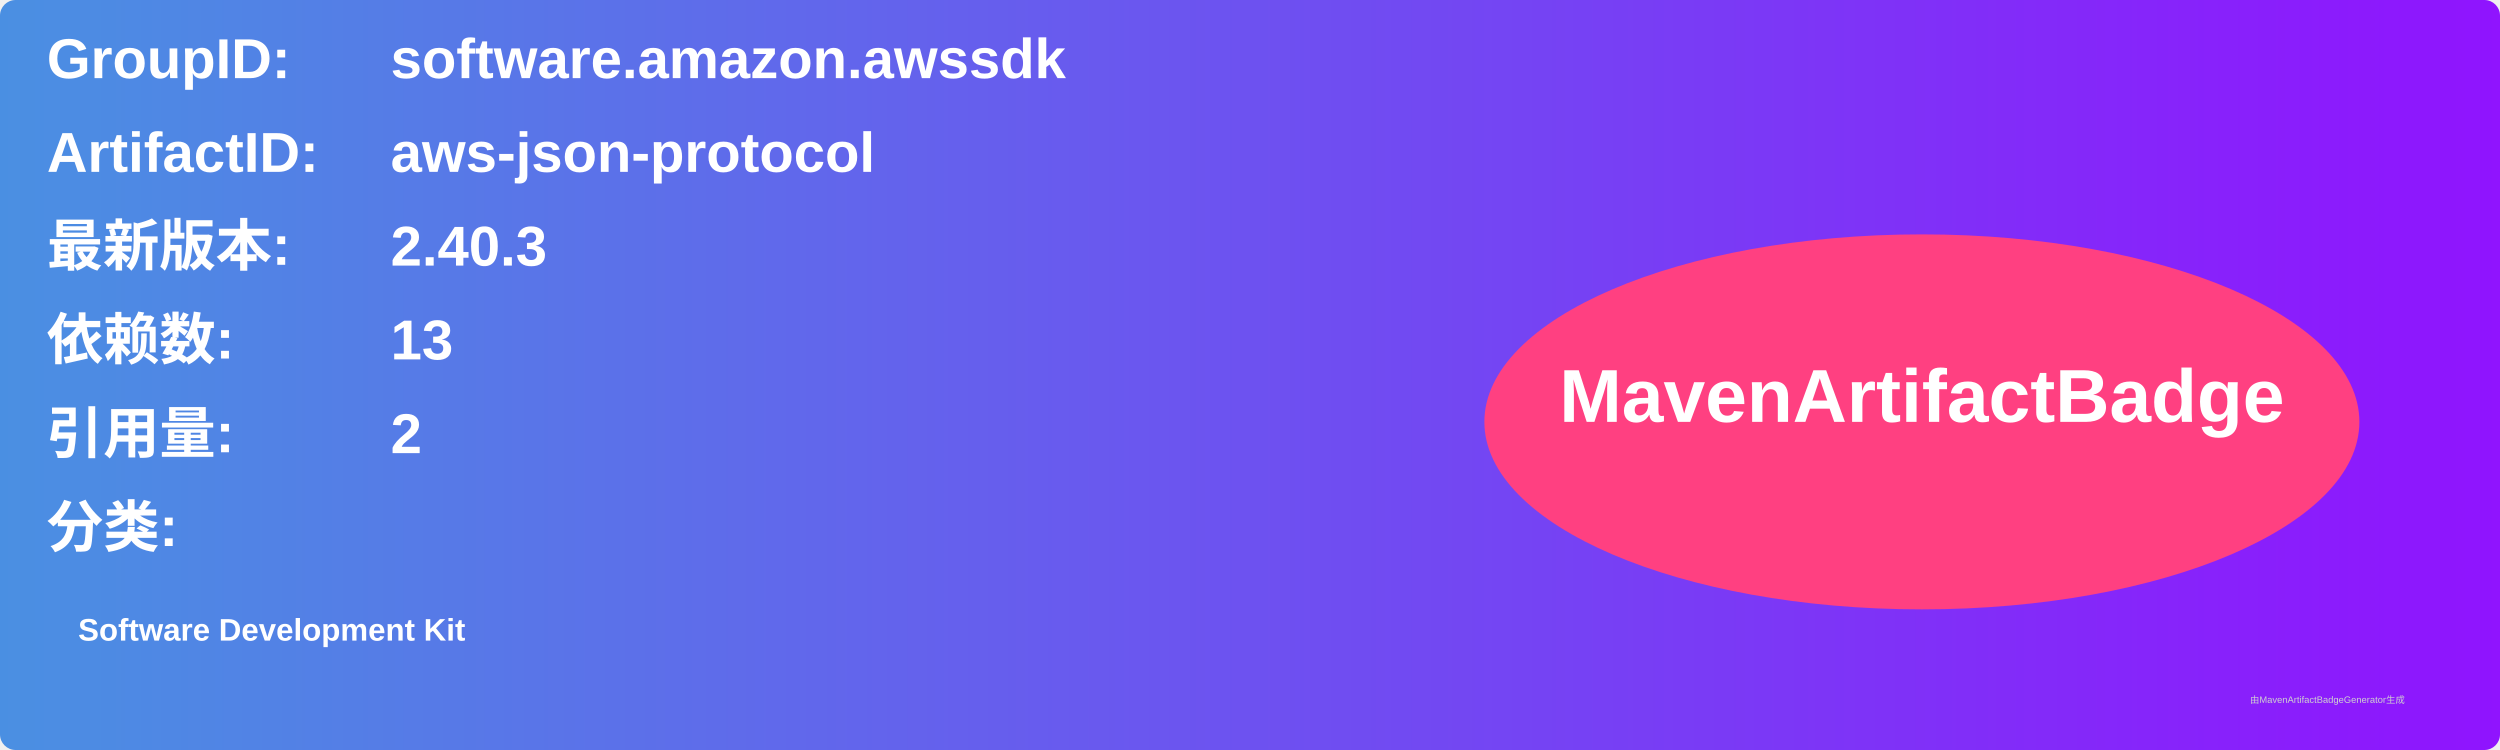
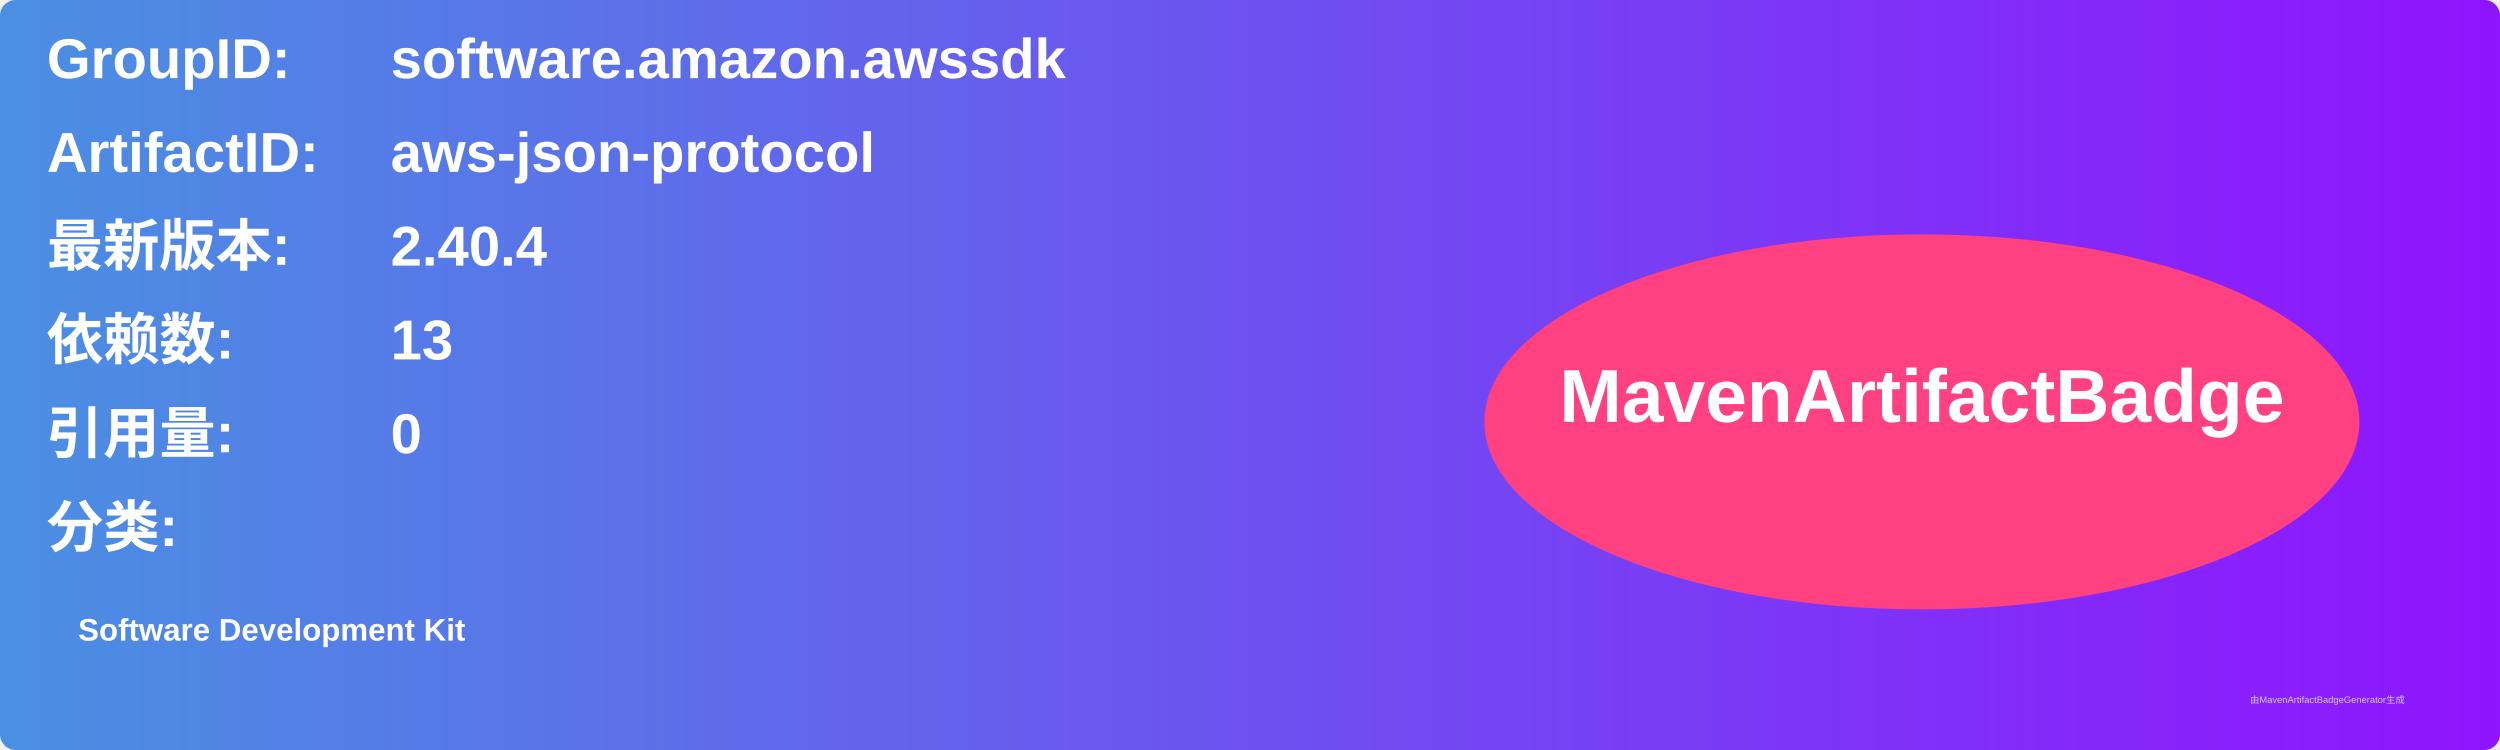
<svg xmlns="http://www.w3.org/2000/svg" width="800" height="240" viewBox="0 0 800 240">
  <linearGradient id="grad" x1="0%" y1="0%" x2="100%" y2="0%">
    <stop offset="0%" stop-color="#4a90e2" />
    <stop offset="100%" stop-color="#9013fe" />
  </linearGradient>
  <rect width="100%" height="100%" rx="5" ry="5" fill="url(#grad)" />
  <g transform="translate(15, 15)">
    <text x="0" y="10" font-family="Arial" font-size="18" fill="white" font-weight="bold" width="260">GroupID:</text>
    <text x="110" y="10" font-family="Arial" font-size="18" fill="white" font-weight="bold" width="460">software.amazon.awssdk</text>
    <text x="0" y="40" font-family="Arial" font-size="18" fill="white" font-weight="bold" width="260">ArtifactID:</text>
    <text x="110" y="40" font-family="Arial" font-size="18" fill="white" font-weight="bold" width="460">aws-json-protocol</text>
    <text x="0" y="70" font-family="Arial" font-size="18" fill="white" font-weight="bold">最新版本:</text>
    <text x="110" y="70" font-family="Arial" font-size="18" fill="white" font-weight="bold">
-       <tspan font-weight="bold">2.40.3</tspan>
+       <tspan font-weight="bold">2.40.4</tspan>
    </text>
    <text x="0" y="100" font-family="Arial" font-size="18" fill="white" font-weight="bold">依赖数: </text>
    <text x="110" y="100" font-family="Arial" font-size="18" fill="white">
      <tspan font-weight="bold">13</tspan>
    </text>
    <text x="0" y="130" font-family="Arial" font-size="18" fill="white" font-weight="bold">引用量: </text>
    <text x="110" y="130" font-family="Arial" font-size="18" fill="white">
-       <tspan font-weight="bold">2</tspan>
+       <tspan font-weight="bold">0</tspan>
    </text>
    <text x="0" y="160" font-family="Arial" font-size="18" fill="white" font-weight="bold">分类:</text>
    <text x="10" y="190" font-family="Arial" font-size="10" fill="white">
      <tspan font-weight="bold">Software Development Kit</tspan>
    </text>
    <ellipse cx="600" cy="120" rx="140" ry="60" fill="#ff4081" />
    <text x="600" y="120" text-anchor="middle" font-family="Arial" font-size="24" fill="white" font-weight="bold">MavenArtifactBadge</text>
  </g>
  <text x="720" y="225" font-family="Arial" font-size="3" fill="#d0d0d0">由MavenArtifactBadgeGenerator生成</text>
</svg>
